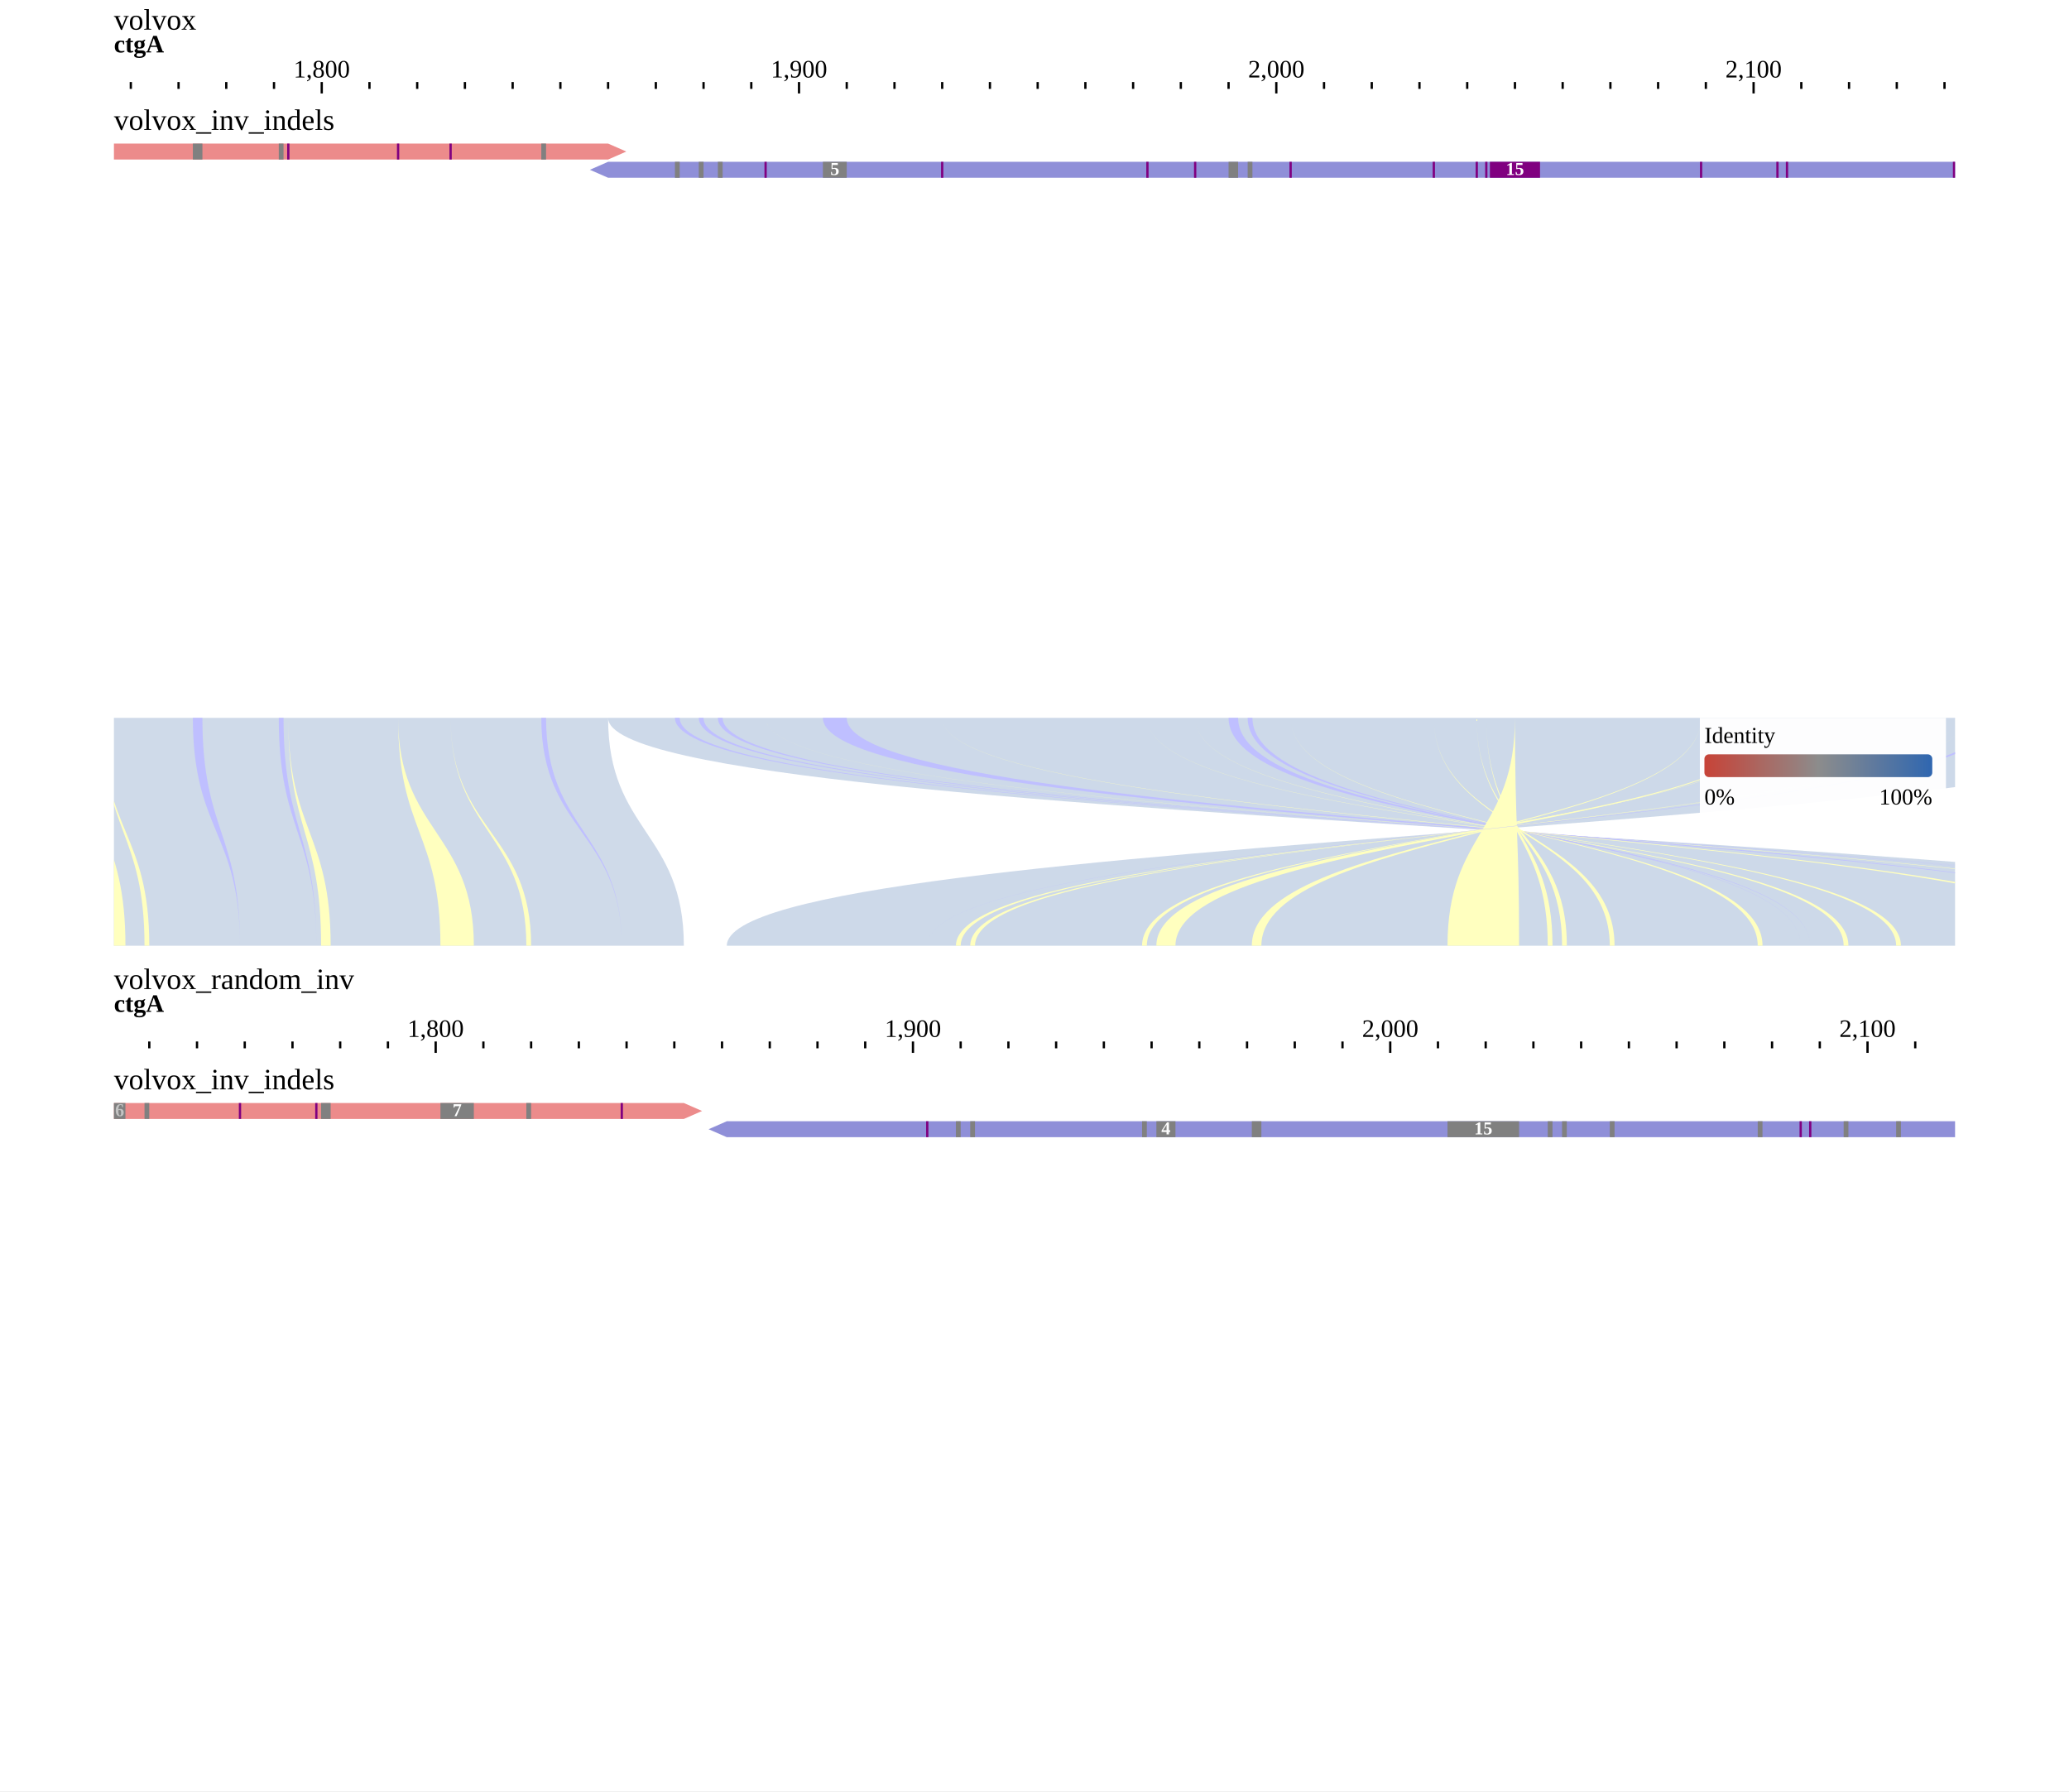
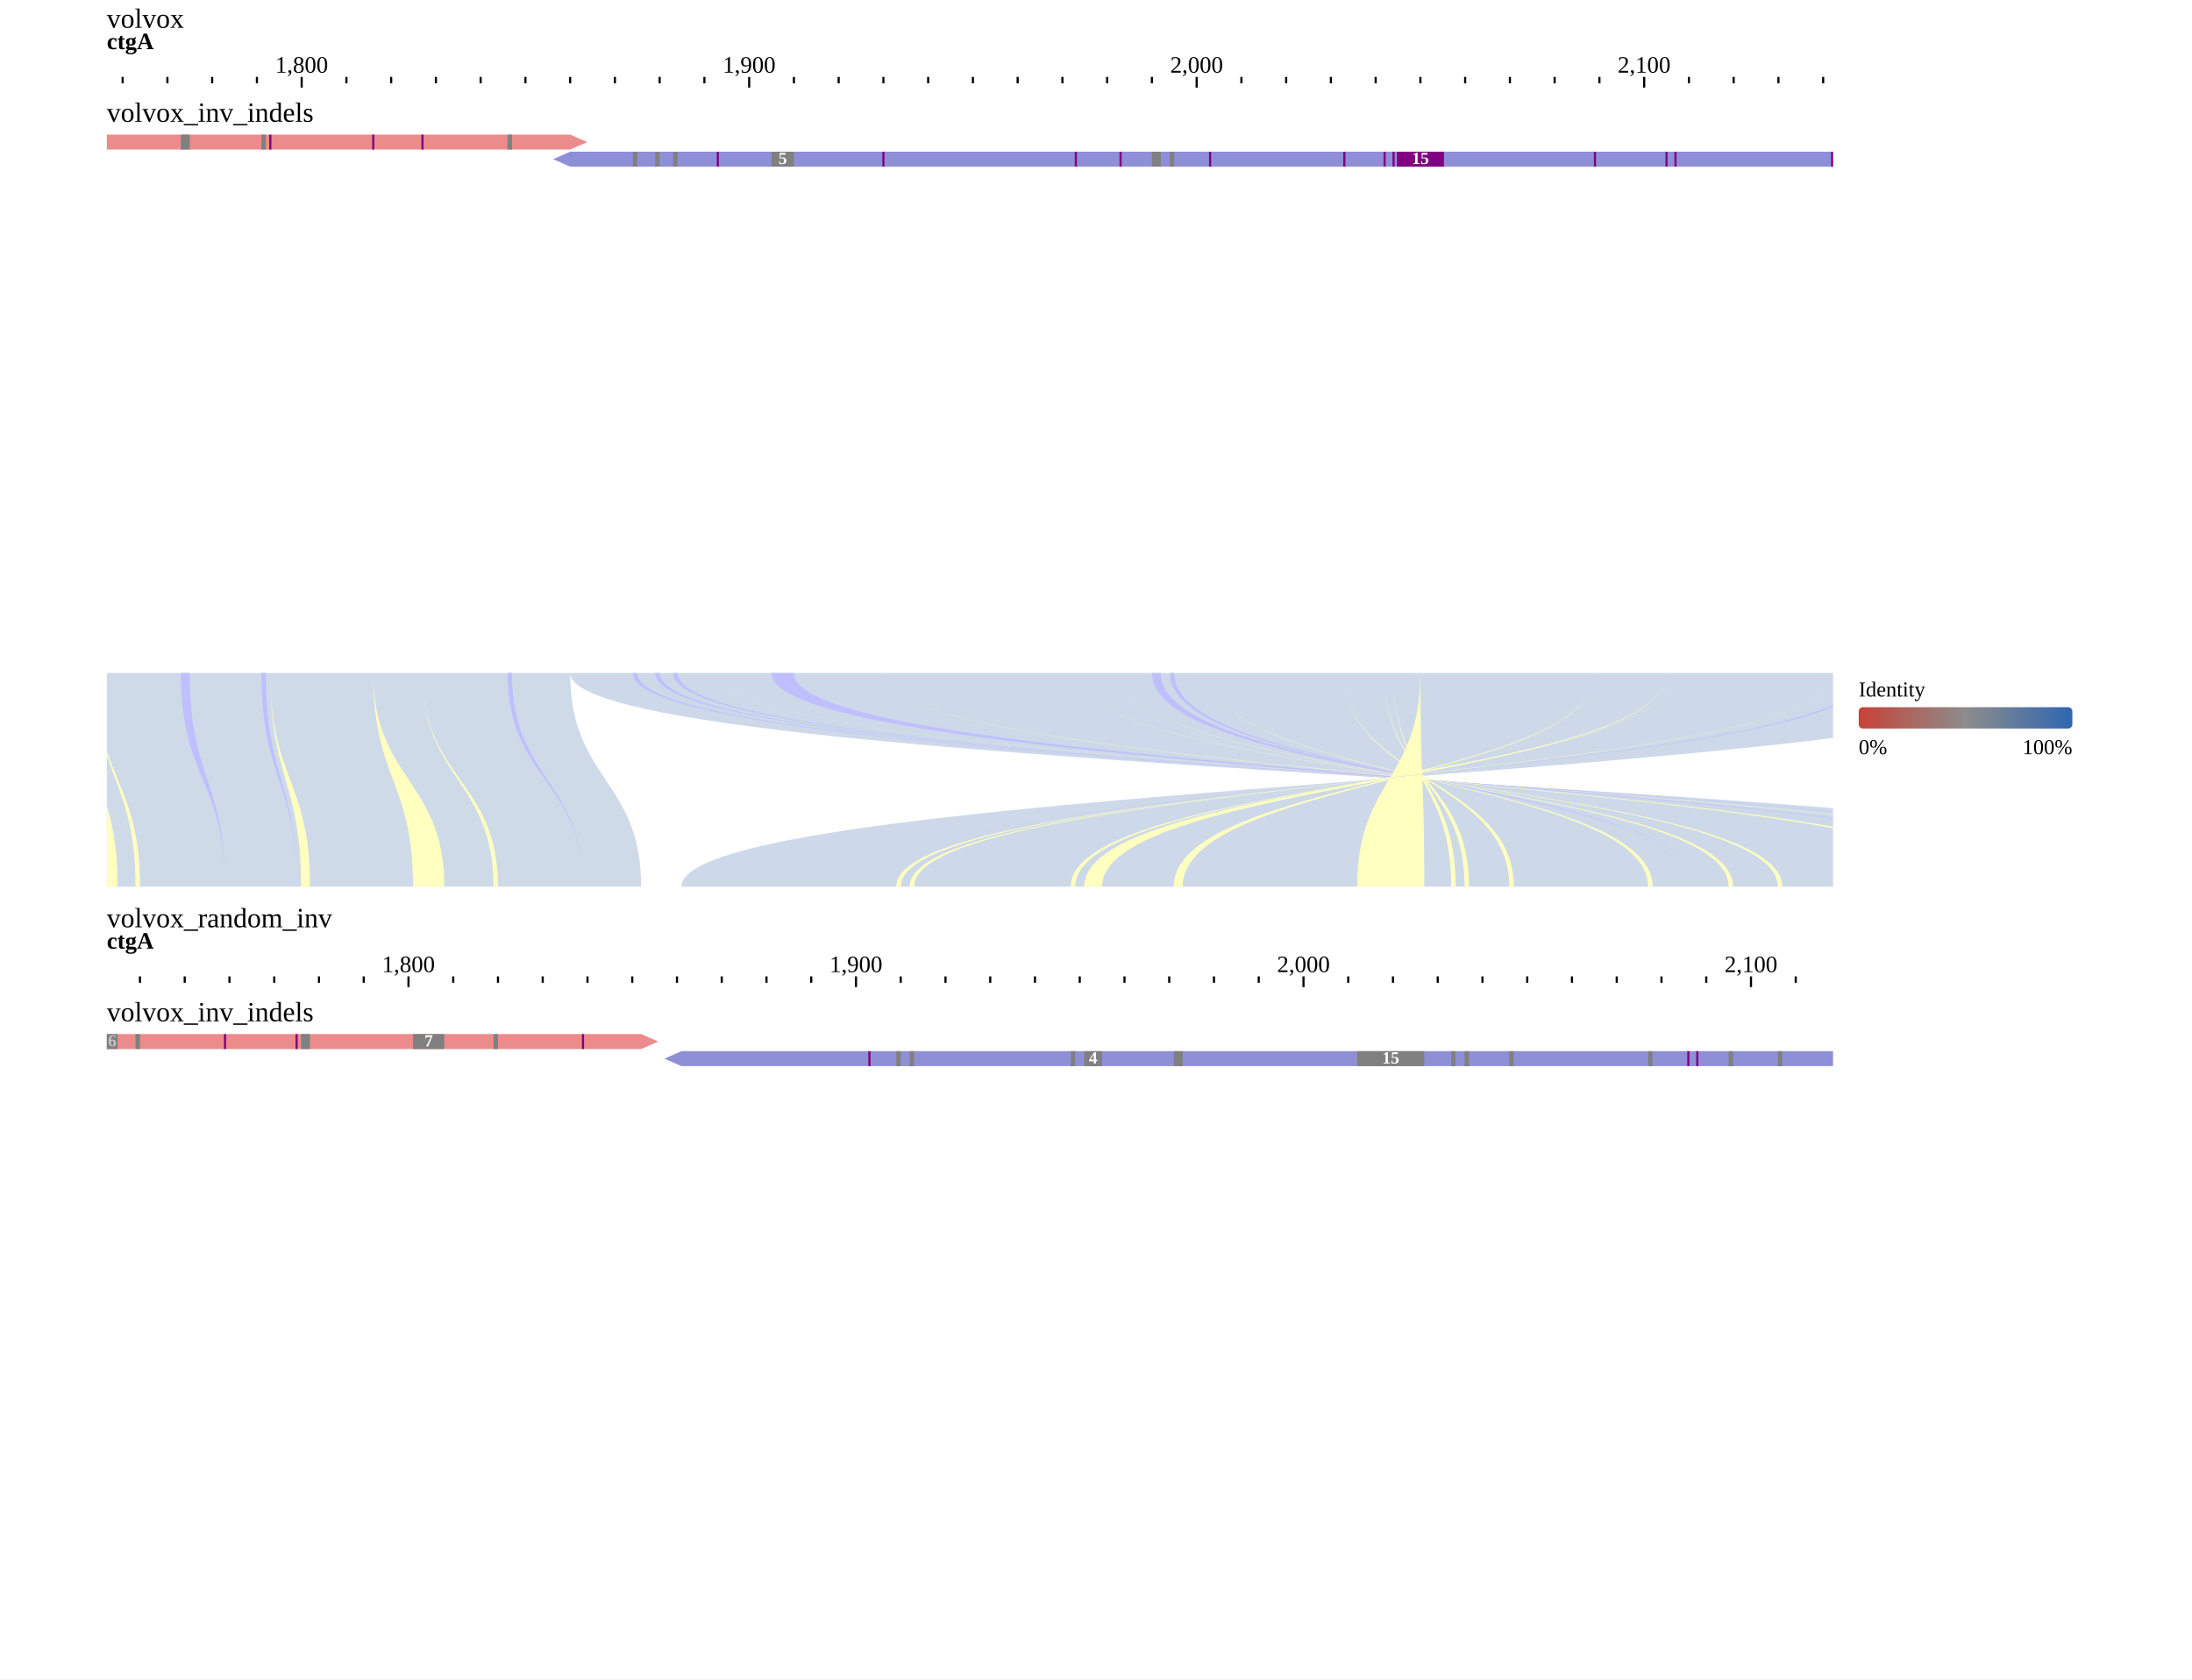
- <svg xmlns="http://www.w3.org/2000/svg" width="908" height="786" viewBox="0 0 908 786">
-   <rect width="908" height="786" fill="#ffffff" />
+ <svg xmlns="http://www.w3.org/2000/svg" width="1026" height="786" viewBox="0 0 1026 786">
+   <rect width="1026" height="786" fill="#ffffff" />
  <g transform="translate(0 0)">
    <g transform="translate(50 13)">
      <g transform="translate(0)">
        <text x="0" y="0" font-size="13" fill="#000000">volvox</text>
        <defs>
          <clipPath id="ruler-clip-0-0">
            <rect x="0" y="0" width="808" height="30" />
          </clipPath>
        </defs>
        <g clip-path="url(#ruler-clip-0-0)">
          <path d="M-327.73 23V28M-118.27 23V28M91.2 23V28M300.66 23V28M510.12 23V28M719.58 23V28M929.04 23V28M-474.35 23V26M-453.4 23V26M-432.46 23V26M-411.51 23V26M-390.56 23V26M-369.62 23V26M-348.67 23V26M-306.78 23V26M-285.83 23V26M-264.89 23V26M-243.94 23V26M-223 23V26M-202.05 23V26M-181.1 23V26M-160.16 23V26M-139.21 23V26M-97.32 23V26M-76.37 23V26M-55.43 23V26M-34.48 23V26M-13.54 23V26M7.41 23V26M28.36 23V26M49.3 23V26M70.25 23V26M112.14 23V26M133.09 23V26M154.03 23V26M174.98 23V26M195.93 23V26M216.87 23V26M237.82 23V26M258.76 23V26M279.71 23V26M321.6 23V26M342.55 23V26M363.49 23V26M384.44 23V26M405.39 23V26M426.33 23V26M447.28 23V26M468.22 23V26M489.17 23V26M531.06 23V26M552.01 23V26M572.95 23V26M593.9 23V26M614.85 23V26M635.79 23V26M656.74 23V26M677.68 23V26M698.63 23V26M740.52 23V26M761.47 23V26M782.42 23V26M803.36 23V26M824.31 23V26M845.25 23V26M866.2 23V26M887.15 23V26M908.09 23V26M949.98 23V26M970.93 23V26M991.88 23V26M1012.82 23V26M1033.77 23V26M1054.71 23V26M1075.66 23V26M1096.61 23V26M1117.55 23V26" stroke-width="1" stroke="#000000" fill="none" />
          <text x="91.2" y="21" text-anchor="middle" font-size="11" fill="#000000">1,800</text>
          <text x="300.66" y="21" text-anchor="middle" font-size="11" fill="#000000">1,900</text>
          <text x="510.12" y="21" text-anchor="middle" font-size="11" fill="#000000">2,000</text>
          <text x="719.58" y="21" text-anchor="middle" font-size="11" fill="#000000">2,100</text>
          <g transform="translate(0 0)">
            <defs>
              <clipPath id="reflabel-0-0-volvox:ctgA:1528:1910:0">
                <rect x="0" y="0" width="1122.84" height="13" />
              </clipPath>
            </defs>
            <g clip-path="url(#reflabel-0-0-volvox:ctgA:1528:1910:0)">
              <text x="0" y="10" font-size="11" font-weight="bold" fill="#000000">ctgA</text>
            </g>
          </g>
        </g>
      </g>
      <g transform="translate(0 30)">
        <g transform="translate(0 0)">
          <defs>
            <clipPath id="track-clip-0-0-volvox_inv_indels">
              <rect x="-50" y="20" width="858" height="250" />
            </clipPath>
          </defs>
          <g clip-path="url(#track-clip-0-0-volvox_inv_indels)">
            <g transform="translate(0 20)">
              <defs>
                <clipPath id="display-clip-0-0-0-0">
                  <rect x="0" y="0" width="808" height="250" />
                </clipPath>
              </defs>
              <g clip-path="url(#display-clip-0-0-0-0)">
                <g>
                  <clipPath id="svgcanvas-clip-0">
                    <path d="M0,0h808v250h-808Z" />
                  </clipPath>
                  <g clip-path="url(#svgcanvas-clip-0)">
                    <clipPath id="svgcanvas-clip-1">
                      <path d="M0,0h808v16h-808Z" />
                    </clipPath>
                    <g clip-path="url(#svgcanvas-clip-1)">
                      <path d="M956.27,0L30251.42,0L30259.42,3.5L30251.42,7L956.27,7Z" fill="rgb(236,139,139)" stroke="none" />
                      <path d="M-3677,0L216.87,0L224.87,3.5L216.87,7L-3677,7Z" fill="rgb(236,139,139)" stroke="none" />
                      <path d="M914.38,8L216.87,8L208.87,11.5L216.87,15L914.38,15Z" fill="rgb(143,143,216)" stroke="none" />
                      <rect x="1090.32" y="0" width="2.09" height="7" fill="rgb(128,128,128)" />
                      <rect x="1153.16" y="0" width="4.19" height="7" fill="rgb(128,128,128)" />
                      <rect x="-340.29" y="0" width="2.09" height="7" fill="rgb(128,128,128)" />
                      <rect x="-329.82" y="0" width="2.09" height="7" fill="rgb(128,128,128)" />
                      <rect x="-292.12" y="0" width="2.09" height="7" fill="rgb(128,128,128)" />
                      <rect x="-248.13" y="0" width="2.09" height="7" fill="rgb(128,128,128)" />
                      <rect x="-220.9" y="0" width="10.47" height="7" fill="rgb(128,128,128)" />
                      <rect x="-189.48" y="0" width="2.09" height="7" fill="rgb(128,128,128)" />
                      <rect x="-183.2" y="0" width="2.09" height="7" fill="rgb(128,128,128)" />
                      <rect x="-118.27" y="0" width="2.09" height="7" fill="rgb(128,128,128)" />
                      <rect x="34.64" y="0" width="4.19" height="7" fill="rgb(128,128,128)" />
                      <rect x="72.34" y="0" width="2.09" height="7" fill="rgb(128,128,128)" />
                      <rect x="187.55" y="0" width="2.09" height="7" fill="rgb(128,128,128)" />
                      <rect x="246.2" y="8" width="2.09" height="7" fill="rgb(128,128,128)" />
                      <rect x="256.67" y="8" width="2.09" height="7" fill="rgb(128,128,128)" />
                      <rect x="265.05" y="8" width="2.09" height="7" fill="rgb(128,128,128)" />
                      <rect x="311.13" y="8" width="10.47" height="7" fill="rgb(128,128,128)" />
                      <rect x="489.17" y="8" width="4.19" height="7" fill="rgb(128,128,128)" />
                      <rect x="497.55" y="8" width="2.09" height="7" fill="rgb(128,128,128)" />
                      <rect x="824.31" y="8" width="2.09" height="7" fill="rgb(128,128,128)" />
                      <rect x="-259.1" y="0" width="1" height="7" fill="rgb(128,0,128)" />
                      <rect x="-238.16" y="0" width="1" height="7" fill="rgb(128,0,128)" />
                      <rect x="-227.68" y="0" width="1" height="7" fill="rgb(128,0,128)" />
                      <rect x="-164.85" y="0" width="1" height="7" fill="rgb(128,0,128)" />
                      <rect x="-137.62" y="0" width="1" height="7" fill="rgb(128,0,128)" />
                      <rect x="-108.29" y="0" width="1" height="7" fill="rgb(128,0,128)" />
                      <rect x="-14.04" y="0" width="1" height="7" fill="rgb(128,0,128)" />
                      <rect x="-5.66" y="0" width="1" height="7" fill="rgb(128,0,128)" />
                      <rect x="76.03" y="0" width="1" height="7" fill="rgb(128,0,128)" />
                      <rect x="124.21" y="0" width="1" height="7" fill="rgb(128,0,128)" />
                      <rect x="147.25" y="0" width="1" height="7" fill="rgb(128,0,128)" />
                      <rect x="285.49" y="8" width="1" height="7" fill="rgb(128,0,128)" />
                      <rect x="362.99" y="8" width="1" height="7" fill="rgb(128,0,128)" />
                      <rect x="453.06" y="8" width="1" height="7" fill="rgb(128,0,128)" />
                      <rect x="474.01" y="8" width="1" height="7" fill="rgb(128,0,128)" />
                      <rect x="515.9" y="8" width="1" height="7" fill="rgb(128,0,128)" />
                      <rect x="578.74" y="8" width="1" height="7" fill="rgb(128,0,128)" />
                      <rect x="597.59" y="8" width="1" height="7" fill="rgb(128,0,128)" />
                      <rect x="601.78" y="8" width="1" height="7" fill="rgb(128,0,128)" />
                      <rect x="603.85" y="8" width="22" height="7" fill="rgb(128,0,128)" />
                      <rect x="696.04" y="8" width="1" height="7" fill="rgb(128,0,128)" />
                      <rect x="729.55" y="8" width="1" height="7" fill="rgb(128,0,128)" />
                      <rect x="733.74" y="8" width="1" height="7" fill="rgb(128,0,128)" />
                      <rect x="807.05" y="8" width="1" height="7" fill="rgb(128,0,128)" />
                      <rect x="811.24" y="8" width="1" height="7" fill="rgb(128,0,128)" />
                      <rect x="976.71" y="0" width="1" height="7" fill="rgb(128,0,128)" />
                      <rect x="985.09" y="0" width="1" height="7" fill="rgb(128,0,128)" />
                      <rect x="1029.08" y="0" width="1" height="7" fill="rgb(128,0,128)" />
                      <rect x="1050.02" y="0" width="1" height="7" fill="rgb(128,0,128)" />
                      <rect x="1079.35" y="0" width="1" height="7" fill="rgb(128,0,128)" />
                      <rect x="1175.7" y="0" width="1" height="7" fill="rgb(128,0,128)" />
                      <rect x="1207.12" y="0" width="1" height="7" fill="rgb(128,0,128)" />
                    </g>
                  </g>
                  <text x="316.37" y="11.5" fill="#fff" font-size="8" font-weight="bold" text-anchor="middle" dominant-baseline="middle">5</text>
                  <text x="614.85" y="11.5" fill="#fff" font-size="8" font-weight="bold" text-anchor="middle" dominant-baseline="middle">15</text>
                </g>
              </g>
            </g>
          </g>
          <text x="0" y="14" font-size="13" fill="#000000">volvox_inv_indels</text>
        </g>
      </g>
      <g transform="translate(0 30)">
        <defs>
          <clipPath id="highlight-clip-0-0">
            <rect x="0" y="0" width="808" height="272" />
          </clipPath>
        </defs>
        <g clip-path="url(#highlight-clip-0-0)" />
      </g>
    </g>
  </g>
  <g transform="translate(0 315)">
    <g transform="translate(50 0)">
      <defs>
        <clipPath id="synclip-0-0">
          <rect x="0" y="0" width="808" height="100" />
        </clipPath>
      </defs>
      <g clip-path="url(#synclip-0-0)">
        <rect width="808" height="100" fill="#fff" />
        <g>
          <g>
            <path d="M-3677,0C-3677,50 -3620.72,50 -3620.72,100L250.11,100C250.11,50 216.87,50 216.87,0Z" fill="rgb(64,109,170)" fill-opacity="0.25" stroke="none" />
            <path d="M-13.54,0C-13.54,50 -7.52,50 -7.52,100L5.05,100C5.05,50 -13.54,50 -13.54,0Z" fill="rgb(255,255,191)" stroke="none" />
            <path d="M-5.16,0C-5.16,50 13.42,50 13.42,100L15.52,100C15.52,50 -5.16,50 -5.16,0Z" fill="rgb(255,255,191)" stroke="none" />
            <path d="M34.64,0C34.64,50 55.32,50 55.32,100L55.32,100C55.32,50 38.83,50 38.83,0Z" fill="rgb(191,191,255)" stroke="none" />
            <path d="M72.34,0C72.34,50 88.83,50 88.83,100L88.83,100C88.83,50 74.44,50 74.44,0Z" fill="rgb(191,191,255)" stroke="none" />
            <path d="M76.53,0C76.53,50 90.92,50 90.92,100L95.11,100C95.11,50 76.53,50 76.53,0Z" fill="rgb(255,255,191)" stroke="none" />
            <path d="M124.71,0C124.71,50 143.29,50 143.29,100L157.95,100C157.95,50 124.71,50 124.71,0Z" fill="rgb(255,255,191)" stroke="none" />
            <path d="M147.75,0C147.75,50 180.99,50 180.99,100L183.09,100C183.09,50 147.75,50 147.75,0Z" fill="rgb(255,255,191)" stroke="none" />
            <path d="M187.55,0C187.55,50 222.88,50 222.88,100L222.88,100C222.88,50 189.64,50 189.64,0Z" fill="rgb(191,191,255)" stroke="none" />
            <path d="M914.38,0C914.38,50 268.97,50 268.97,100L1010.46,100C1010.46,50 216.87,50 216.87,0Z" fill="rgb(59,107,171)" fill-opacity="0.25" stroke="none" />
            <path d="M246.2,0C246.2,50 981.13,50 981.13,100L981.13,100C981.13,50 248.29,50 248.29,0Z" fill="rgb(191,191,255)" stroke="none" />
            <path d="M256.67,0C256.67,50 972.75,50 972.75,100L972.75,100C972.75,50 258.76,50 258.76,0Z" fill="rgb(191,191,255)" stroke="none" />
            <path d="M265.05,0C265.05,50 966.47,50 966.47,100L966.47,100C966.47,50 267.14,50 267.14,0Z" fill="rgb(191,191,255)" stroke="none" />
            <path d="M285.99,0C285.99,50 947.62,50 947.62,100L945.52,100C945.52,50 285.99,50 285.99,0Z" fill="rgb(255,255,191)" stroke="none" />
            <path d="M311.13,0C311.13,50 920.39,50 920.39,100L920.39,100C920.39,50 321.6,50 321.6,0Z" fill="rgb(191,191,255)" stroke="none" />
            <path d="M363.49,0C363.49,50 878.5,50 878.5,100L874.31,100C874.31,50 363.49,50 363.49,0Z" fill="rgb(255,255,191)" stroke="none" />
            <path d="M453.56,0C453.56,50 784.24,50 784.24,100L782.14,100C782.14,50 453.56,50 453.56,0Z" fill="rgb(255,255,191)" stroke="none" />
            <path d="M474.51,0C474.51,50 761.2,50 761.2,100L759.1,100C759.1,50 474.51,50 474.51,0Z" fill="rgb(255,255,191)" stroke="none" />
            <path d="M489.17,0C489.17,50 744.44,50 744.44,100L744.44,100C744.44,50 493.36,50 493.36,0Z" fill="rgb(191,191,255)" stroke="none" />
            <path d="M497.55,0C497.55,50 740.25,50 740.25,100L740.25,100C740.25,50 499.64,50 499.64,0Z" fill="rgb(191,191,255)" stroke="none" />
            <path d="M516.4,0C516.4,50 723.5,50 723.5,100L721.4,100C721.4,50 516.4,50 516.4,0Z" fill="rgb(255,255,191)" stroke="none" />
            <path d="M579.24,0C579.24,50 658.56,50 658.56,100L656.47,100C656.47,50 579.24,50 579.24,0Z" fill="rgb(255,255,191)" stroke="none" />
            <path d="M598.09,0C598.09,50 637.62,50 637.62,100L635.52,100C635.52,50 598.09,50 598.09,0Z" fill="rgb(255,255,191)" stroke="none" />
            <path d="M602.28,0C602.28,50 631.33,50 631.33,100L629.24,100C629.24,50 602.28,50 602.28,0Z" fill="rgb(255,255,191)" stroke="none" />
            <path d="M614.85,0C614.85,50 616.67,50 616.67,100L585.25,100C585.25,50 614.85,50 614.85,0Z" fill="rgb(255,255,191)" stroke="none" />
            <path d="M696.54,0C696.54,50 503.56,50 503.56,100L499.37,100C499.37,50 696.54,50 696.54,0Z" fill="rgb(255,255,191)" stroke="none" />
            <path d="M730.05,0C730.05,50 465.86,50 465.86,100L457.48,100C457.48,50 730.05,50 730.05,0Z" fill="rgb(255,255,191)" stroke="none" />
            <path d="M734.24,0C734.24,50 453.29,50 453.29,100L451.2,100C451.2,50 734.24,50 734.24,0Z" fill="rgb(255,255,191)" stroke="none" />
            <path d="M807.55,0C807.55,50 377.89,50 377.89,100L375.79,100C375.79,50 807.55,50 807.55,0Z" fill="rgb(255,255,191)" stroke="none" />
            <path d="M811.74,0C811.74,50 371.6,50 371.6,100L369.51,100C369.51,50 811.74,50 811.74,0Z" fill="rgb(255,255,191)" stroke="none" />
            <path d="M824.31,0C824.31,50 356.94,50 356.94,100L356.94,100C356.94,50 826.4,50 826.4,0Z" fill="rgb(191,191,255)" stroke="none" />
          </g>
        </g>
      </g>
-       <g transform="translate(696 0)" data-testid="color-legend">
+       <g transform="translate(818 0)" data-testid="color-legend">
        <g transform="translate(0 0)">
          <rect x="0" y="0" width="108" height="42" fill="rgb(255,255,255)" fill-opacity="0.95" />
          <text x="2" y="11" font-size="10" fill="black">Identity</text>
          <defs>
            <linearGradient id="legend-0-identity-0" x1="0%" y1="0%" x2="100%" y2="0%">
              <stop offset="0" style="stop-color: rgb(199, 67, 56); stop-opacity: 1;" />
              <stop offset="0.13" style="stop-color: rgb(184, 85, 77); stop-opacity: 1;" />
              <stop offset="0.25" style="stop-color: rgb(170, 104, 98); stop-opacity: 1;" />
              <stop offset="0.38" style="stop-color: rgb(155, 122, 119); stop-opacity: 1;" />
              <stop offset="0.5" style="stop-color: rgb(140, 140, 140); stop-opacity: 1;" />
              <stop offset="0.63" style="stop-color: rgb(117, 131, 149); stop-opacity: 1;" />
              <stop offset="0.75" style="stop-color: rgb(94, 121, 158); stop-opacity: 1;" />
              <stop offset="0.88" style="stop-color: rgb(70, 112, 167); stop-opacity: 1;" />
              <stop offset="1" style="stop-color: rgb(47, 102, 176); stop-opacity: 1;" />
            </linearGradient>
          </defs>
          <rect x="2" y="16" width="100" height="10" fill="url(#legend-0-identity-0)" rx="2" />
          <text x="2" y="38" font-size="10" fill="black">0%</text>
          <text x="102" y="38" font-size="10" fill="black" text-anchor="end">100%</text>
        </g>
      </g>
    </g>
  </g>
  <g transform="translate(0 415)">
    <g transform="translate(50 19)">
      <g transform="translate(0)">
        <text x="0" y="0" font-size="13" fill="#000000">volvox_random_inv</text>
        <defs>
          <clipPath id="ruler-clip-0-1">
            <rect x="0" y="0" width="808" height="30" />
          </clipPath>
        </defs>
        <g clip-path="url(#ruler-clip-0-1)">
          <path d="M-277.73 23V28M-68.27 23V28M141.2 23V28M350.66 23V28M560.12 23V28M769.58 23V28M979.04 23V28M-424.35 23V26M-403.4 23V26M-382.46 23V26M-361.51 23V26M-340.56 23V26M-319.62 23V26M-298.67 23V26M-256.78 23V26M-235.83 23V26M-214.89 23V26M-193.94 23V26M-173 23V26M-152.05 23V26M-131.1 23V26M-110.16 23V26M-89.21 23V26M-47.32 23V26M-26.37 23V26M-5.43 23V26M15.52 23V26M36.46 23V26M57.41 23V26M78.36 23V26M99.3 23V26M120.25 23V26M162.14 23V26M183.09 23V26M204.03 23V26M224.98 23V26M245.93 23V26M266.87 23V26M287.82 23V26M308.76 23V26M329.71 23V26M371.6 23V26M392.55 23V26M413.49 23V26M434.44 23V26M455.39 23V26M476.33 23V26M497.28 23V26M518.22 23V26M539.17 23V26M581.06 23V26M602.01 23V26M622.95 23V26M643.9 23V26M664.85 23V26M685.79 23V26M706.74 23V26M727.68 23V26M748.63 23V26M790.52 23V26M811.47 23V26M832.42 23V26M853.36 23V26M874.31 23V26M895.25 23V26M916.2 23V26M937.15 23V26M958.09 23V26M999.98 23V26M1020.93 23V26M1041.88 23V26M1062.82 23V26M1083.77 23V26M1104.71 23V26M1125.66 23V26M1146.61 23V26M1167.55 23V26" stroke-width="1" stroke="#000000" fill="none" />
          <text x="141.2" y="21" text-anchor="middle" font-size="11" fill="#000000">1,800</text>
          <text x="350.66" y="21" text-anchor="middle" font-size="11" fill="#000000">1,900</text>
          <text x="560.12" y="21" text-anchor="middle" font-size="11" fill="#000000">2,000</text>
          <text x="769.58" y="21" text-anchor="middle" font-size="11" fill="#000000">2,100</text>
          <g transform="translate(0 0)">
            <defs>
              <clipPath id="reflabel-0-1-volvox_random_inv:ctgA:1528:1910:0">
                <rect x="0" y="0" width="1172.84" height="13" />
              </clipPath>
            </defs>
            <g clip-path="url(#reflabel-0-1-volvox_random_inv:ctgA:1528:1910:0)">
              <text x="0" y="10" font-size="11" font-weight="bold" fill="#000000">ctgA</text>
            </g>
          </g>
        </g>
      </g>
      <g transform="translate(0 30)">
        <g transform="translate(0 0)">
          <defs>
            <clipPath id="track-clip-0-1-volvox_inv_indels">
              <rect x="-50" y="20" width="858" height="250" />
            </clipPath>
          </defs>
          <g clip-path="url(#track-clip-0-1-volvox_inv_indels)">
            <g transform="translate(0 20)">
              <defs>
                <clipPath id="display-clip-0-1-0-0">
                  <rect x="0" y="0" width="808" height="250" />
                </clipPath>
              </defs>
              <g clip-path="url(#display-clip-0-1-0-0)">
                <g>
                  <clipPath id="svgcanvas-clip-2">
                    <path d="M0,0h808v250h-808Z" />
                  </clipPath>
                  <g clip-path="url(#svgcanvas-clip-2)">
                    <clipPath id="svgcanvas-clip-3">
                      <path d="M0,0h808v16h-808Z" />
                    </clipPath>
                    <g clip-path="url(#svgcanvas-clip-3)">
                      <path d="M1010.46,0L29729.59,0L29737.59,3.5L29729.59,7L1010.46,7Z" fill="rgb(236,139,139)" stroke="none" />
                      <path d="M-3620.72,0L250.11,0L258.11,3.5L250.11,7L-3620.72,7Z" fill="rgb(236,139,139)" stroke="none" />
                      <path d="M1010.46,8L268.97,8L260.97,11.5L268.97,15L1010.46,15Z" fill="rgb(143,143,216)" stroke="none" />
                      <rect x="1031.4" y="0" width="2.09" height="7" fill="rgb(128,128,128)" />
                      <rect x="1041.88" y="0" width="4.19" height="7" fill="rgb(128,128,128)" />
                      <rect x="1090.05" y="0" width="2.09" height="7" fill="rgb(128,128,128)" />
                      <rect x="1113.09" y="0" width="2.09" height="7" fill="rgb(128,128,128)" />
                      <rect x="1144.51" y="0" width="2.09" height="7" fill="rgb(128,128,128)" />
                      <rect x="-267.25" y="0" width="2.09" height="7" fill="rgb(128,128,128)" />
                      <rect x="-246.31" y="0" width="2.09" height="7" fill="rgb(128,128,128)" />
                      <rect x="-233.74" y="0" width="2.09" height="7" fill="rgb(128,128,128)" />
                      <rect x="-183.47" y="0" width="14.66" height="7" fill="rgb(128,128,128)" />
                      <rect x="-141.58" y="0" width="10.47" height="7" fill="rgb(128,128,128)" />
                      <rect x="-103.87" y="0" width="2.09" height="7" fill="rgb(128,128,128)" />
                      <rect x="-7.52" y="0" width="12.57" height="7" fill="rgb(128,128,128)" />
                      <rect x="13.42" y="0" width="2.09" height="7" fill="rgb(128,128,128)" />
                      <rect x="90.92" y="0" width="4.19" height="7" fill="rgb(128,128,128)" />
                      <rect x="143.29" y="0" width="14.66" height="7" fill="rgb(128,128,128)" />
                      <rect x="180.99" y="0" width="2.09" height="7" fill="rgb(128,128,128)" />
                      <rect x="369.51" y="8" width="2.09" height="7" fill="rgb(128,128,128)" />
                      <rect x="375.79" y="8" width="2.09" height="7" fill="rgb(128,128,128)" />
                      <rect x="451.2" y="8" width="2.09" height="7" fill="rgb(128,128,128)" />
                      <rect x="457.48" y="8" width="8.38" height="7" fill="rgb(128,128,128)" />
                      <rect x="499.37" y="8" width="4.19" height="7" fill="rgb(128,128,128)" />
                      <rect x="585.25" y="8" width="31.42" height="7" fill="rgb(128,128,128)" />
                      <rect x="629.24" y="8" width="2.09" height="7" fill="rgb(128,128,128)" />
                      <rect x="635.52" y="8" width="2.09" height="7" fill="rgb(128,128,128)" />
                      <rect x="656.47" y="8" width="2.09" height="7" fill="rgb(128,128,128)" />
                      <rect x="721.4" y="8" width="2.09" height="7" fill="rgb(128,128,128)" />
                      <rect x="759.1" y="8" width="2.09" height="7" fill="rgb(128,128,128)" />
                      <rect x="782.14" y="8" width="2.09" height="7" fill="rgb(128,128,128)" />
                      <rect x="874.31" y="8" width="4.19" height="7" fill="rgb(128,128,128)" />
                      <rect x="945.52" y="8" width="2.09" height="7" fill="rgb(128,128,128)" />
                      <rect x="-343.16" y="0" width="1" height="7" fill="rgb(128,0,128)" />
                      <rect x="-334.78" y="0" width="1" height="7" fill="rgb(128,0,128)" />
                      <rect x="-299.17" y="0" width="1" height="7" fill="rgb(128,0,128)" />
                      <rect x="-255.19" y="0" width="1" height="7" fill="rgb(128,0,128)" />
                      <rect x="-225.86" y="0" width="1" height="7" fill="rgb(128,0,128)" />
                      <rect x="-204.91" y="0" width="1" height="7" fill="rgb(128,0,128)" />
                      <rect x="-200.73" y="0" width="1" height="7" fill="rgb(128,0,128)" />
                      <rect x="-112.75" y="0" width="1" height="7" fill="rgb(128,0,128)" />
                      <rect x="54.82" y="0" width="1" height="7" fill="rgb(128,0,128)" />
                      <rect x="88.33" y="0" width="1" height="7" fill="rgb(128,0,128)" />
                      <rect x="222.38" y="0" width="1" height="7" fill="rgb(128,0,128)" />
                      <rect x="356.44" y="8" width="1" height="7" fill="rgb(128,0,128)" />
                      <rect x="739.75" y="8" width="1" height="7" fill="rgb(128,0,128)" />
                      <rect x="743.94" y="8" width="1" height="7" fill="rgb(128,0,128)" />
                      <rect x="919.89" y="8" width="1" height="7" fill="rgb(128,0,128)" />
                      <rect x="965.97" y="8" width="1" height="7" fill="rgb(128,0,128)" />
                      <rect x="972.25" y="8" width="1" height="7" fill="rgb(128,0,128)" />
                      <rect x="980.63" y="8" width="1" height="7" fill="rgb(128,0,128)" />
                      <rect x="1156.58" y="0" width="1" height="7" fill="rgb(128,0,128)" />
                    </g>
                  </g>
                  <text x="2.52" y="3.5" fill="rgb(255,255,255)" fill-opacity="0.526" font-size="8" font-weight="bold" text-anchor="middle" dominant-baseline="middle">6</text>
                  <text x="150.62" y="3.5" fill="#fff" font-size="8" font-weight="bold" text-anchor="middle" dominant-baseline="middle">7</text>
                  <text x="461.67" y="11.5" fill="rgb(255,255,255)" fill-opacity="0.983" font-size="8" font-weight="bold" text-anchor="middle" dominant-baseline="middle">4</text>
                  <text x="600.96" y="11.5" fill="#fff" font-size="8" font-weight="bold" text-anchor="middle" dominant-baseline="middle">15</text>
                </g>
              </g>
            </g>
          </g>
          <text x="0" y="14" font-size="13" fill="#000000">volvox_inv_indels</text>
        </g>
      </g>
      <g transform="translate(0 30)">
        <defs>
          <clipPath id="highlight-clip-0-1">
            <rect x="0" y="0" width="808" height="272" />
          </clipPath>
        </defs>
        <g clip-path="url(#highlight-clip-0-1)" />
      </g>
    </g>
  </g>
</svg>
